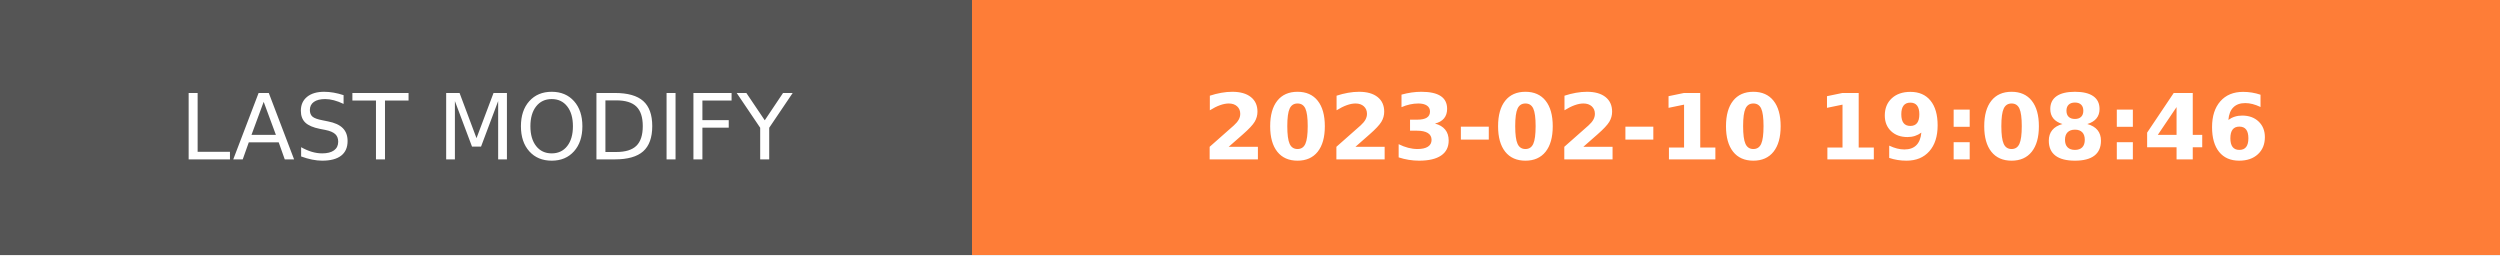
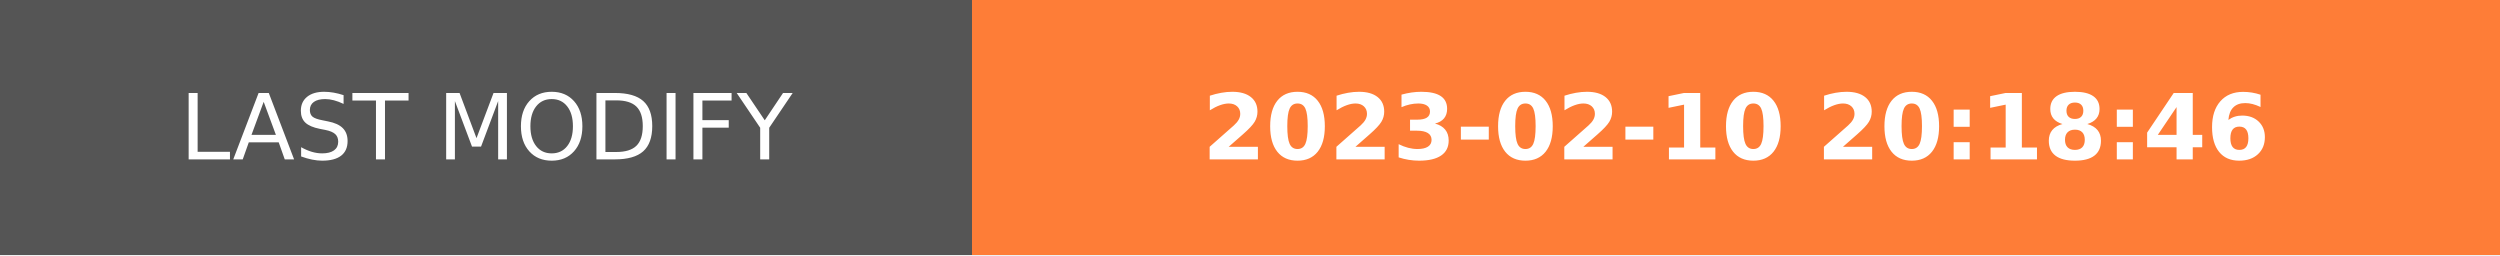
- <svg xmlns="http://www.w3.org/2000/svg" width="274.5" height="28" role="img" aria-label="LAST MODIFY: 2023-02-10 19:08:46">
+ <svg xmlns="http://www.w3.org/2000/svg" width="274.5" height="28" role="img" aria-label="LAST MODIFY: 2023-02-10 20:18:46">
  <g shape-rendering="crispEdges">
    <rect width="106.75" height="28" fill="#555" />
    <rect x="106.75" width="167.75" height="28" fill="#fe7d37" />
  </g>
  <g fill="#fff" text-anchor="middle" font-family="Verdana,Geneva,DejaVu Sans,sans-serif" text-rendering="geometricPrecision" font-size="100">
    <text transform="scale(.1)" x="533.75" y="175" textLength="827.5" fill="#fff">LAST MODIFY</text>
-     <text transform="scale(.1)" x="1906.25" y="175" textLength="1437.5" fill="#fff" font-weight="bold">2023-02-10 19:08:46</text>
+     <text transform="scale(.1)" x="1906.25" y="175" textLength="1437.5" fill="#fff" font-weight="bold">2023-02-10 20:18:46</text>
  </g>
</svg>
